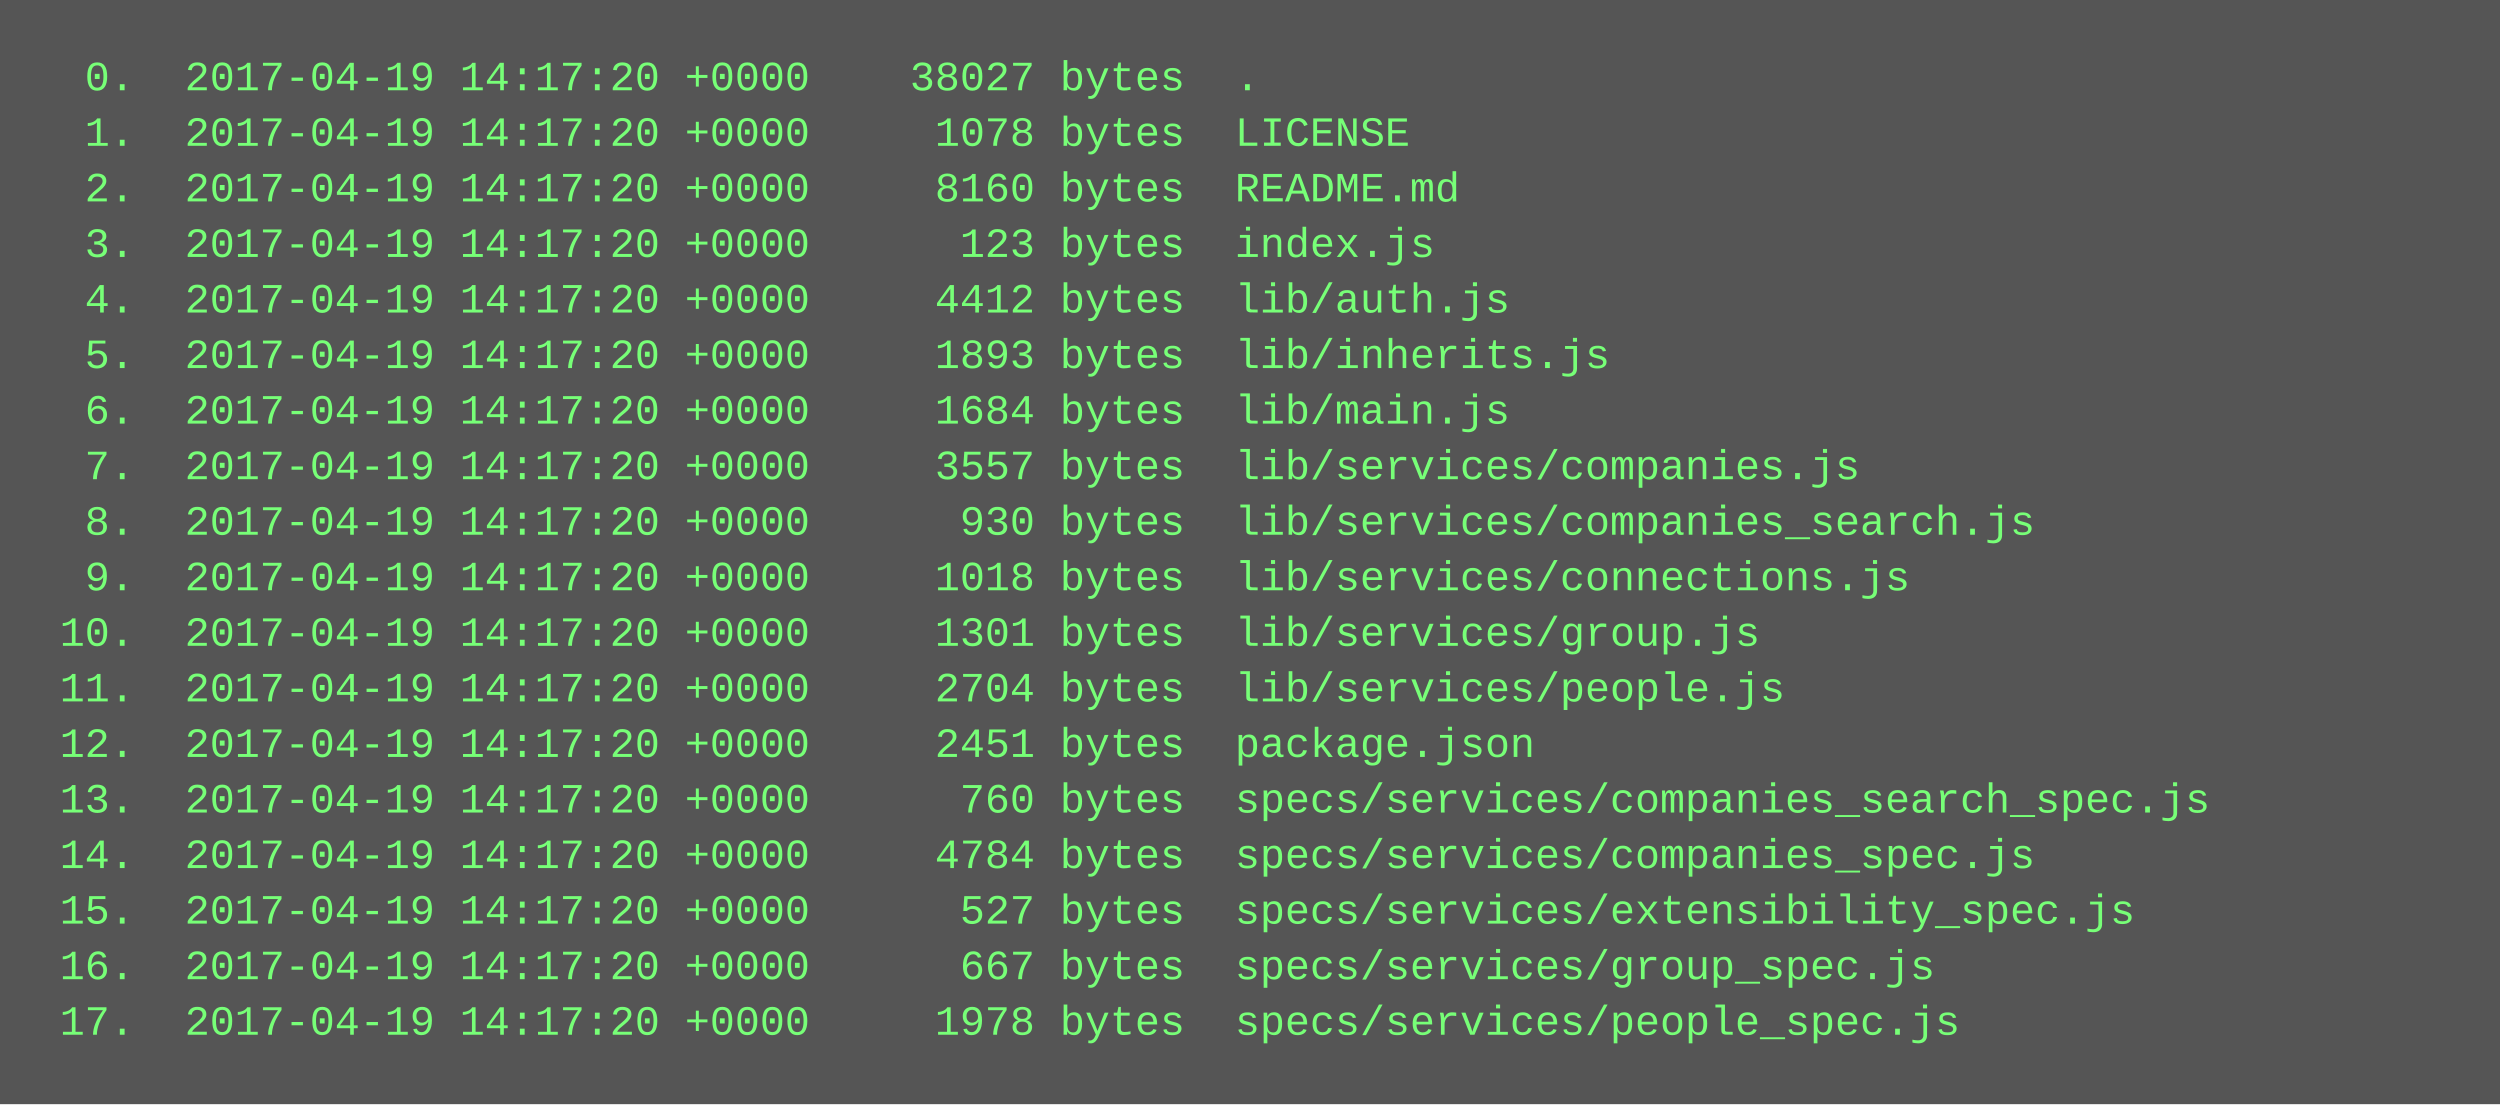
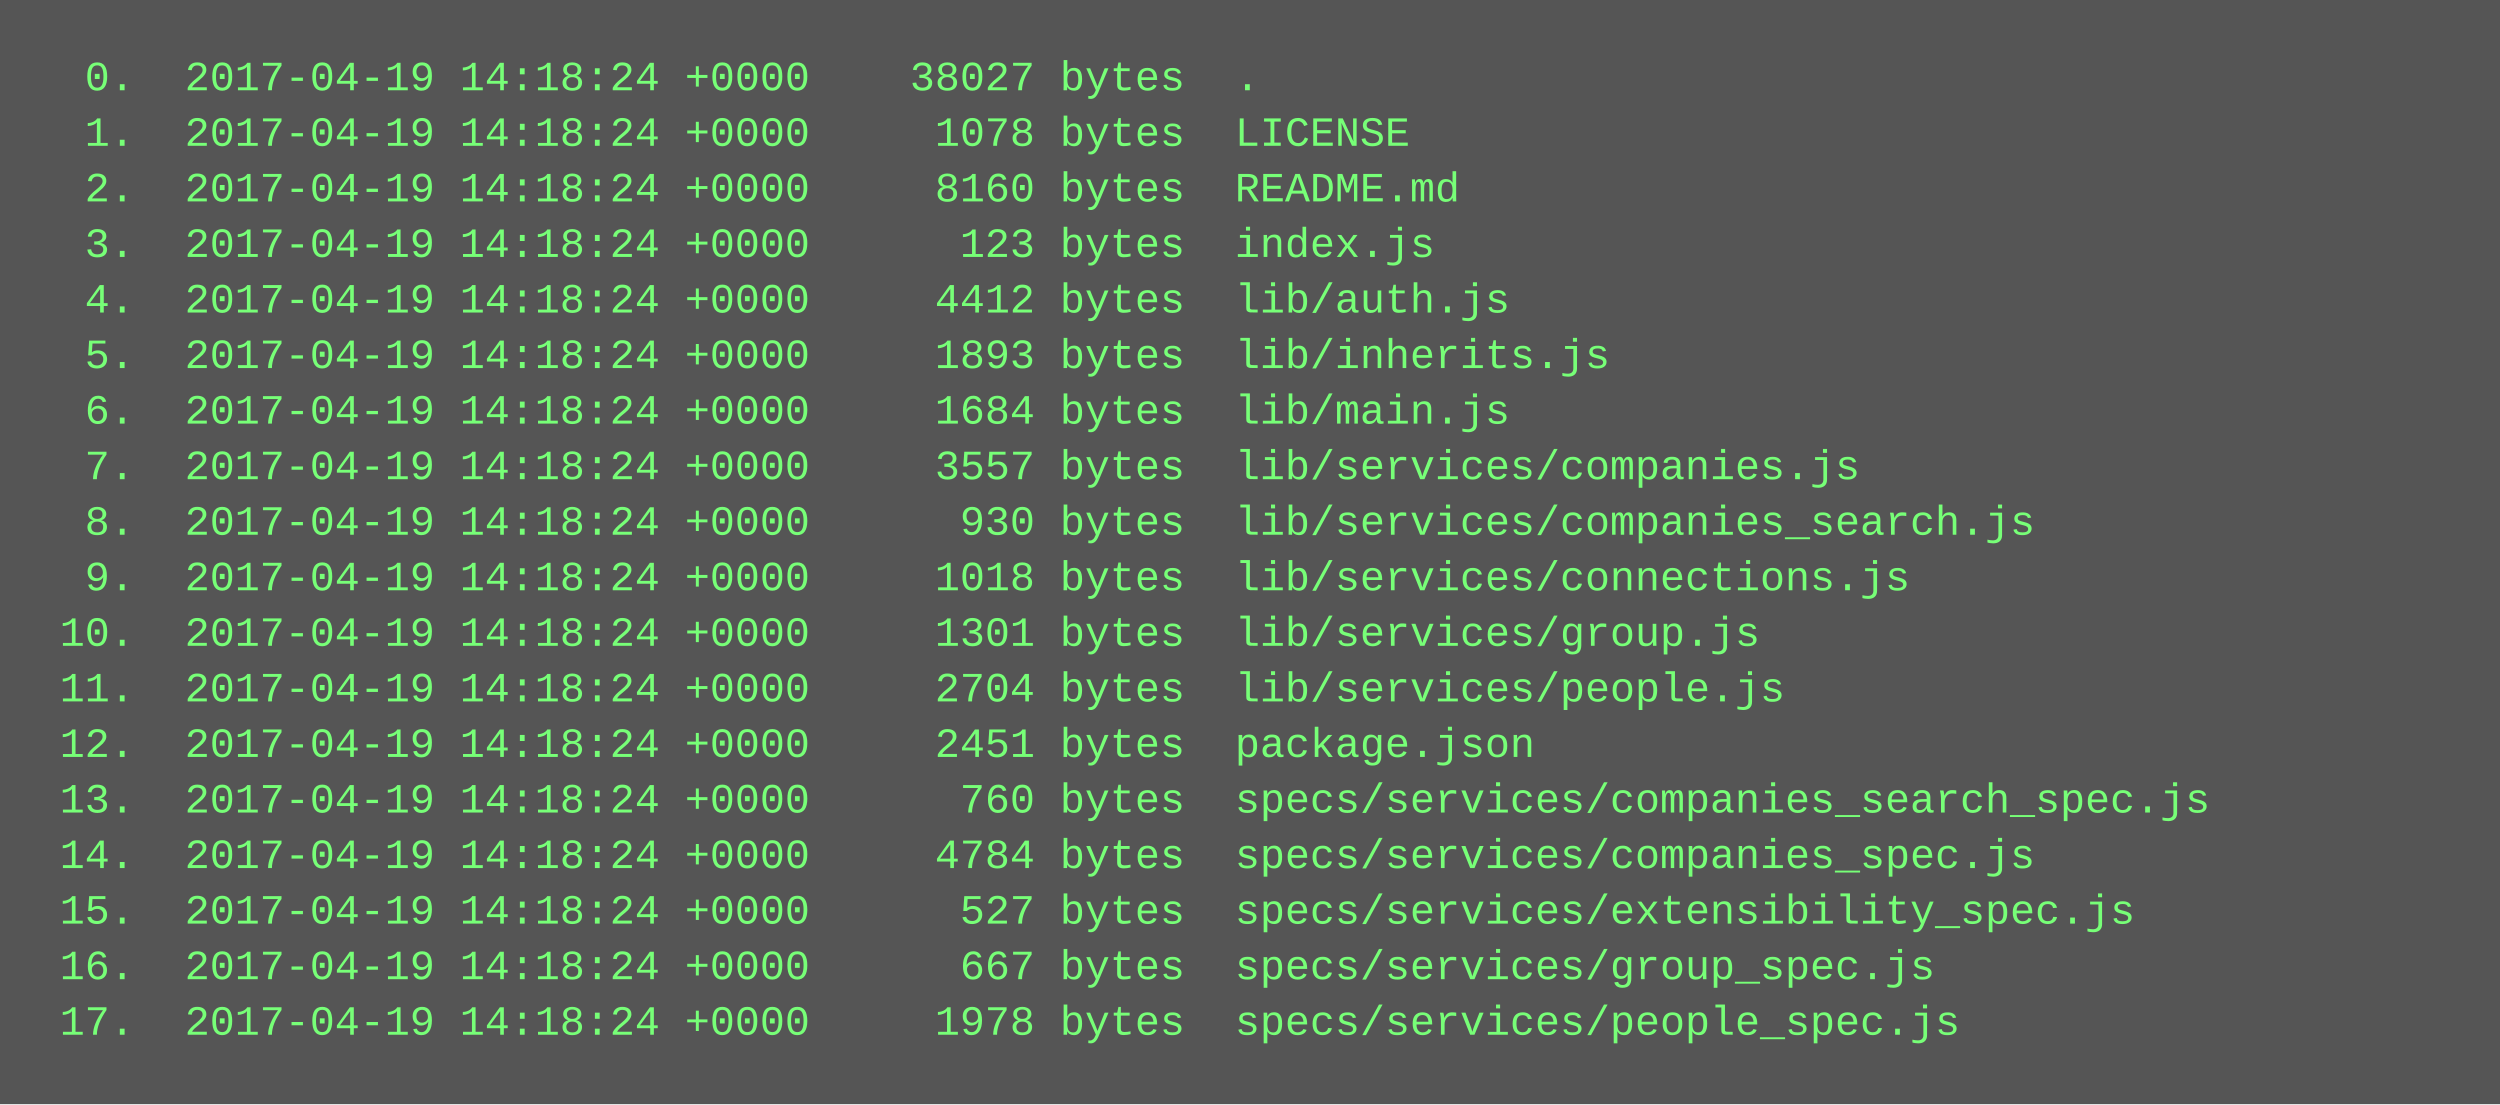
<svg xmlns="http://www.w3.org/2000/svg" height="318" width="720">
  <rect height="318" fill="#555" width="720" />
  <text fill="#7f7" font-family="Courier New" font-size="12" xml:space="preserve">
-     <tspan x="10" y="26">  0.  2017-04-19 14:17:20 +0000    38027 bytes  .</tspan>
-     <tspan x="10" y="42">  1.  2017-04-19 14:17:20 +0000     1078 bytes  LICENSE</tspan>
-     <tspan x="10" y="58">  2.  2017-04-19 14:17:20 +0000     8160 bytes  README.md</tspan>
-     <tspan x="10" y="74">  3.  2017-04-19 14:17:20 +0000      123 bytes  index.js</tspan>
-     <tspan x="10" y="90">  4.  2017-04-19 14:17:20 +0000     4412 bytes  lib/auth.js</tspan>
-     <tspan x="10" y="106">  5.  2017-04-19 14:17:20 +0000     1893 bytes  lib/inherits.js</tspan>
-     <tspan x="10" y="122">  6.  2017-04-19 14:17:20 +0000     1684 bytes  lib/main.js</tspan>
-     <tspan x="10" y="138">  7.  2017-04-19 14:17:20 +0000     3557 bytes  lib/services/companies.js</tspan>
-     <tspan x="10" y="154">  8.  2017-04-19 14:17:20 +0000      930 bytes  lib/services/companies_search.js</tspan>
-     <tspan x="10" y="170">  9.  2017-04-19 14:17:20 +0000     1018 bytes  lib/services/connections.js</tspan>
-     <tspan x="10" y="186"> 10.  2017-04-19 14:17:20 +0000     1301 bytes  lib/services/group.js</tspan>
-     <tspan x="10" y="202"> 11.  2017-04-19 14:17:20 +0000     2704 bytes  lib/services/people.js</tspan>
-     <tspan x="10" y="218"> 12.  2017-04-19 14:17:20 +0000     2451 bytes  package.json</tspan>
-     <tspan x="10" y="234"> 13.  2017-04-19 14:17:20 +0000      760 bytes  specs/services/companies_search_spec.js</tspan>
-     <tspan x="10" y="250"> 14.  2017-04-19 14:17:20 +0000     4784 bytes  specs/services/companies_spec.js</tspan>
-     <tspan x="10" y="266"> 15.  2017-04-19 14:17:20 +0000      527 bytes  specs/services/extensibility_spec.js</tspan>
-     <tspan x="10" y="282"> 16.  2017-04-19 14:17:20 +0000      667 bytes  specs/services/group_spec.js</tspan>
-     <tspan x="10" y="298"> 17.  2017-04-19 14:17:20 +0000     1978 bytes  specs/services/people_spec.js</tspan>
+     <tspan x="10" y="26">  0.  2017-04-19 14:18:24 +0000    38027 bytes  .</tspan>
+     <tspan x="10" y="42">  1.  2017-04-19 14:18:24 +0000     1078 bytes  LICENSE</tspan>
+     <tspan x="10" y="58">  2.  2017-04-19 14:18:24 +0000     8160 bytes  README.md</tspan>
+     <tspan x="10" y="74">  3.  2017-04-19 14:18:24 +0000      123 bytes  index.js</tspan>
+     <tspan x="10" y="90">  4.  2017-04-19 14:18:24 +0000     4412 bytes  lib/auth.js</tspan>
+     <tspan x="10" y="106">  5.  2017-04-19 14:18:24 +0000     1893 bytes  lib/inherits.js</tspan>
+     <tspan x="10" y="122">  6.  2017-04-19 14:18:24 +0000     1684 bytes  lib/main.js</tspan>
+     <tspan x="10" y="138">  7.  2017-04-19 14:18:24 +0000     3557 bytes  lib/services/companies.js</tspan>
+     <tspan x="10" y="154">  8.  2017-04-19 14:18:24 +0000      930 bytes  lib/services/companies_search.js</tspan>
+     <tspan x="10" y="170">  9.  2017-04-19 14:18:24 +0000     1018 bytes  lib/services/connections.js</tspan>
+     <tspan x="10" y="186"> 10.  2017-04-19 14:18:24 +0000     1301 bytes  lib/services/group.js</tspan>
+     <tspan x="10" y="202"> 11.  2017-04-19 14:18:24 +0000     2704 bytes  lib/services/people.js</tspan>
+     <tspan x="10" y="218"> 12.  2017-04-19 14:18:24 +0000     2451 bytes  package.json</tspan>
+     <tspan x="10" y="234"> 13.  2017-04-19 14:18:24 +0000      760 bytes  specs/services/companies_search_spec.js</tspan>
+     <tspan x="10" y="250"> 14.  2017-04-19 14:18:24 +0000     4784 bytes  specs/services/companies_spec.js</tspan>
+     <tspan x="10" y="266"> 15.  2017-04-19 14:18:24 +0000      527 bytes  specs/services/extensibility_spec.js</tspan>
+     <tspan x="10" y="282"> 16.  2017-04-19 14:18:24 +0000      667 bytes  specs/services/group_spec.js</tspan>
+     <tspan x="10" y="298"> 17.  2017-04-19 14:18:24 +0000     1978 bytes  specs/services/people_spec.js</tspan>
  </text>
</svg>
